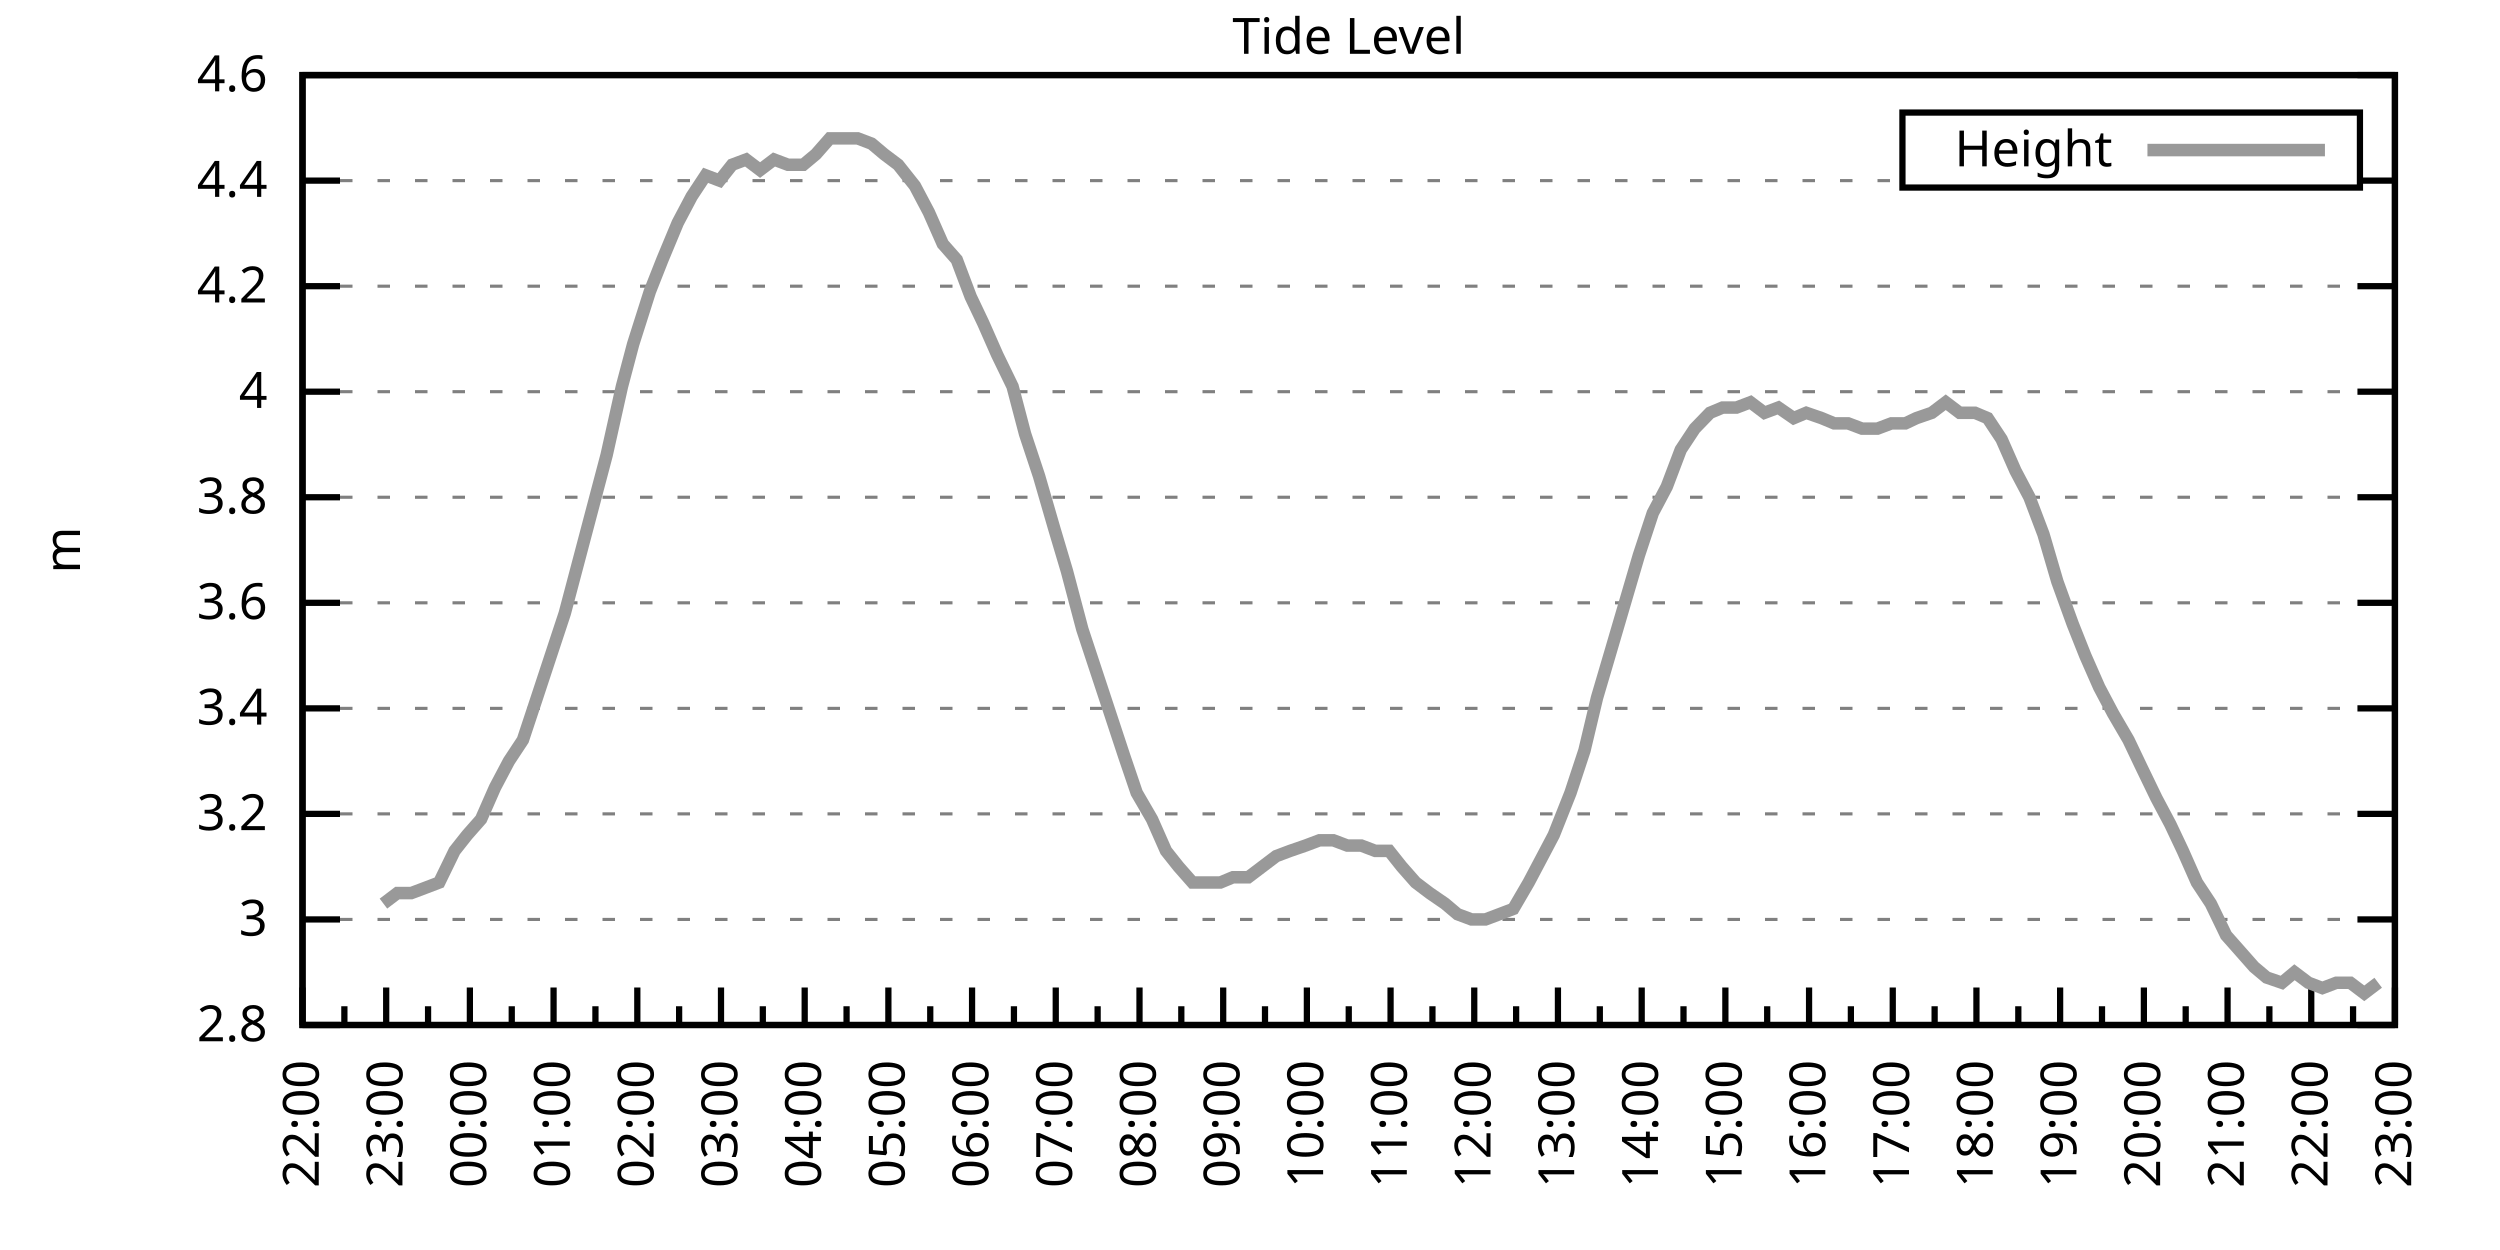
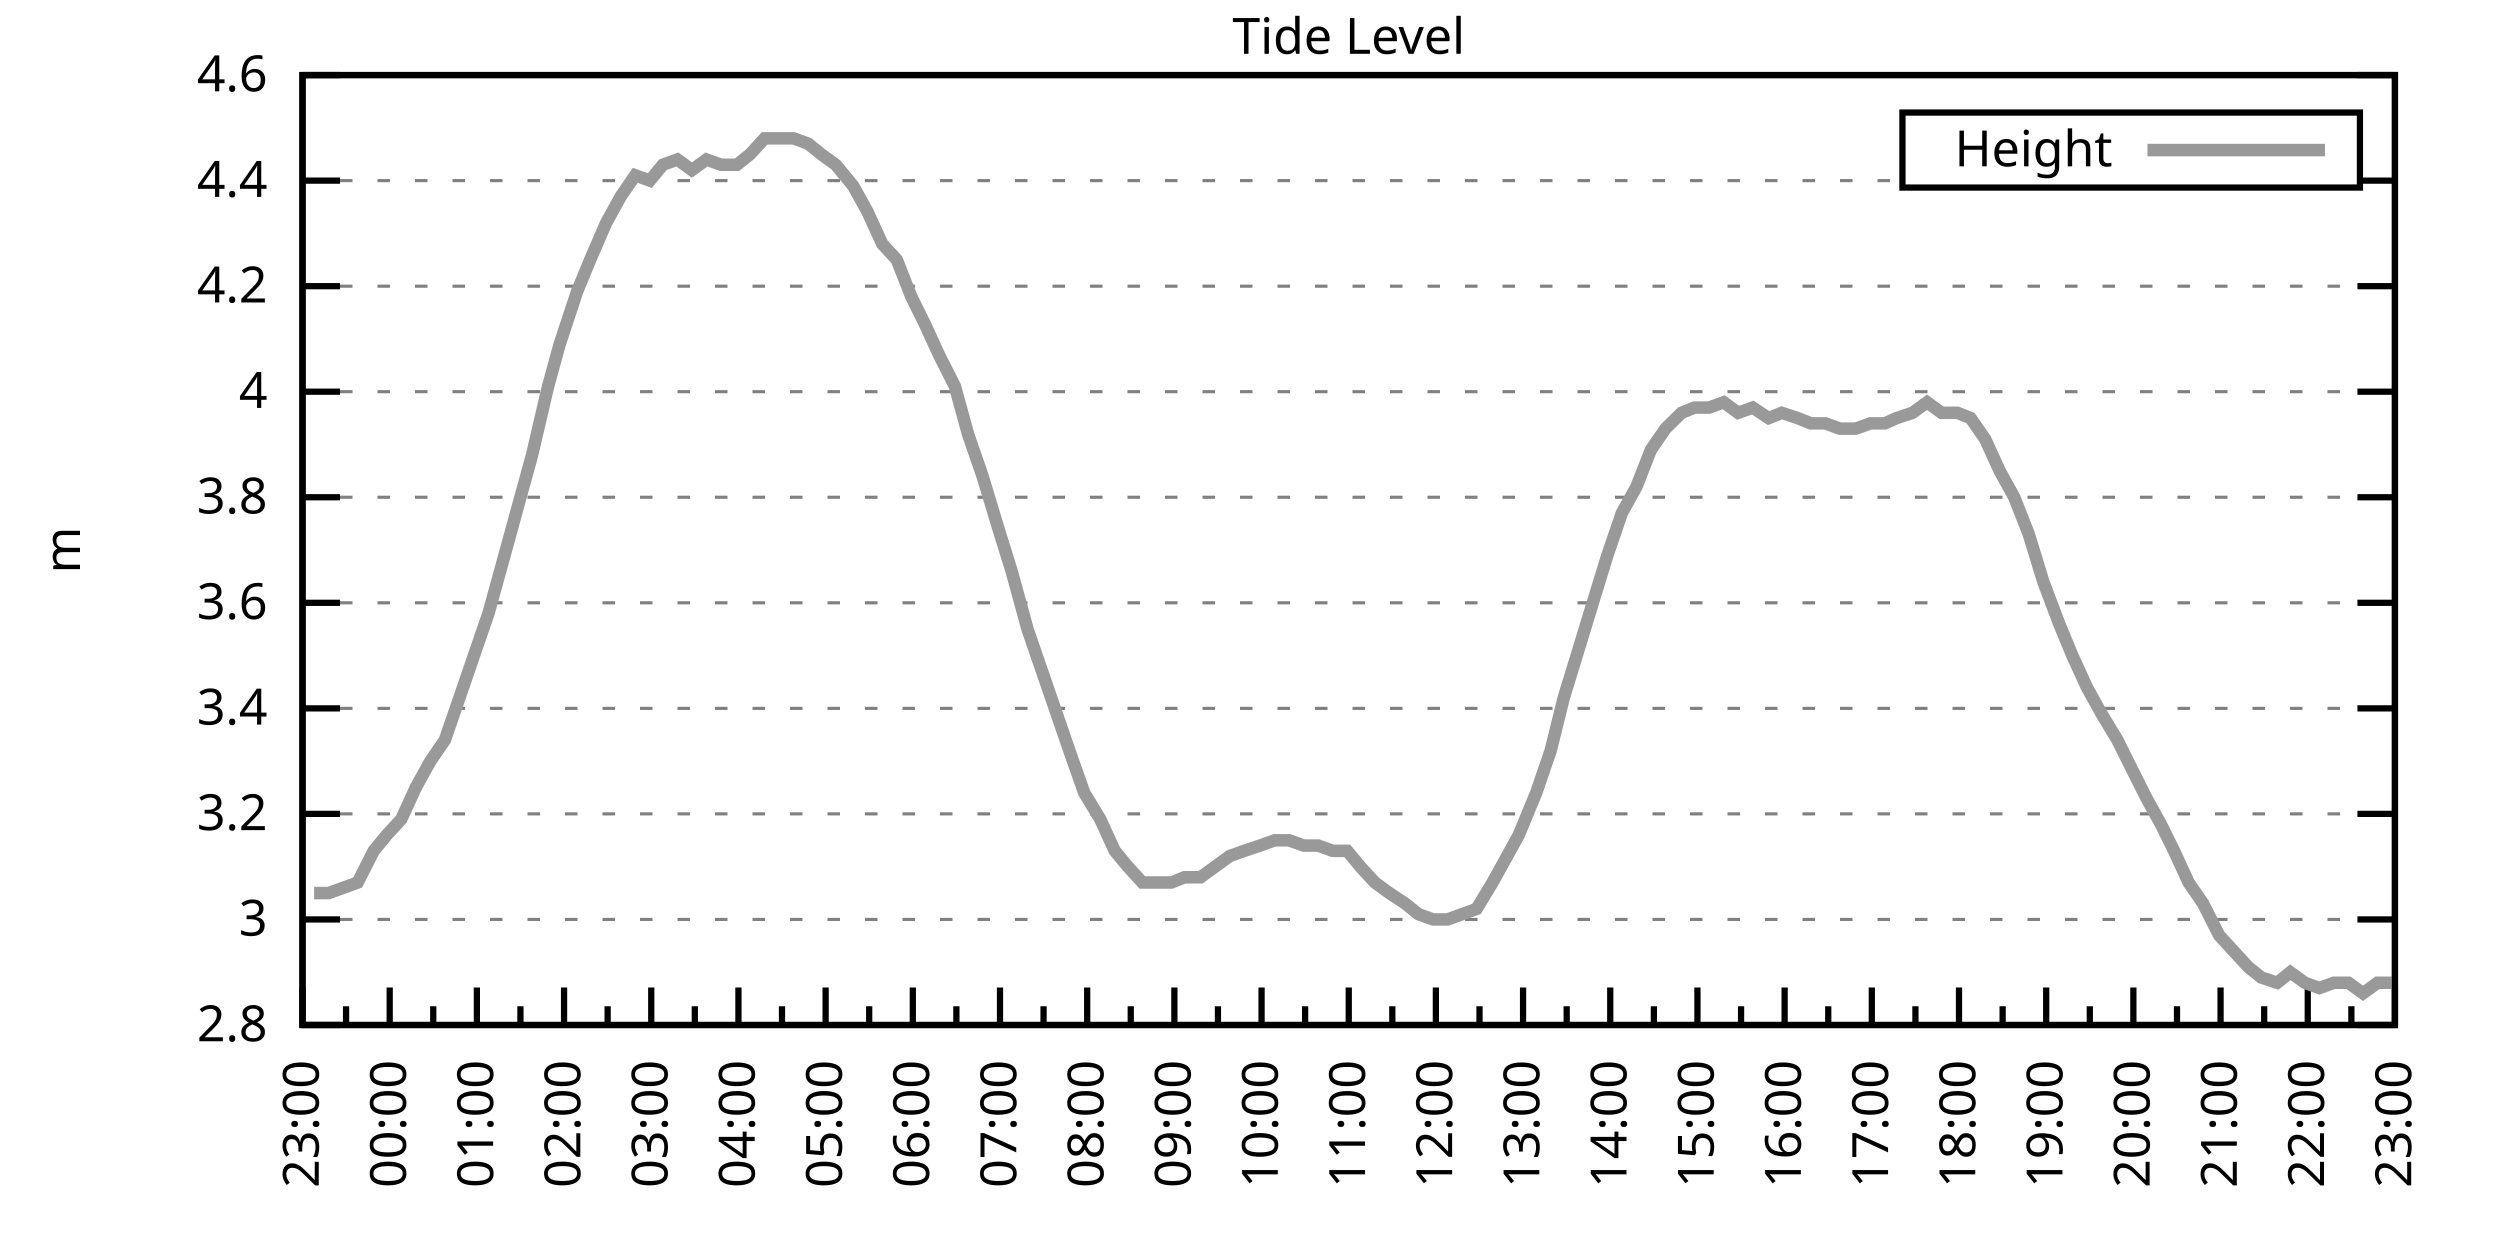
<svg xmlns="http://www.w3.org/2000/svg" xmlns:xlink="http://www.w3.org/1999/xlink" width="400" height="200" viewBox="0 0 400 200">
  <g id="gnuplot_canvas">
    <rect x="0" y="0" width="400" height="200" fill="none" />
    <defs>
      <circle id="gpDot" r="0.5" stroke-width="0.5" stroke="currentColor" />
      <path id="gpPt0" stroke-width="0.333" stroke="currentColor" d="M-1,0 h2 M0,-1 v2" />
      <path id="gpPt1" stroke-width="0.333" stroke="currentColor" d="M-1,-1 L1,1 M1,-1 L-1,1" />
      <path id="gpPt2" stroke-width="0.333" stroke="currentColor" d="M-1,0 L1,0 M0,-1 L0,1 M-1,-1 L1,1 M-1,1 L1,-1" />
      <rect id="gpPt3" stroke-width="0.333" stroke="currentColor" x="-1" y="-1" width="2" height="2" />
      <rect id="gpPt4" stroke-width="0.333" stroke="currentColor" fill="currentColor" x="-1" y="-1" width="2" height="2" />
      <circle id="gpPt5" stroke-width="0.333" stroke="currentColor" cx="0" cy="0" r="1" />
      <use xlink:href="#gpPt5" id="gpPt6" fill="currentColor" stroke="none" />
      <path id="gpPt7" stroke-width="0.333" stroke="currentColor" d="M0,-1.33 L-1.33,0.67 L1.33,0.67 z" />
      <use xlink:href="#gpPt7" id="gpPt8" fill="currentColor" stroke="none" />
      <use xlink:href="#gpPt7" id="gpPt9" stroke="currentColor" transform="rotate(180)" />
      <use xlink:href="#gpPt9" id="gpPt10" fill="currentColor" stroke="none" />
      <use xlink:href="#gpPt3" id="gpPt11" stroke="currentColor" transform="rotate(45)" />
      <use xlink:href="#gpPt11" id="gpPt12" fill="currentColor" stroke="none" />
      <path id="gpPt13" stroke-width="0.333" stroke="currentColor" d="M0,1.330 L1.265,0.411 L0.782,-1.067 L-0.782,-1.076 L-1.265,0.411 z" />
      <use xlink:href="#gpPt13" id="gpPt14" fill="currentColor" stroke="none" />
      <filter id="textbox" filterUnits="objectBoundingBox" x="0" y="0" height="1" width="1">
        <feFlood flood-color="white" flood-opacity="1" result="bgnd" />
        <feComposite in="SourceGraphic" in2="bgnd" operator="atop" />
      </filter>
      <filter id="greybox" filterUnits="objectBoundingBox" x="0" y="0" height="1" width="1">
        <feFlood flood-color="lightgrey" flood-opacity="1" result="grey" />
        <feComposite in="SourceGraphic" in2="grey" operator="atop" />
      </filter>
    </defs>
    <g fill="none" color="white" stroke="currentColor" stroke-width="1.00" stroke-linecap="butt" stroke-linejoin="miter">
</g>
    <g fill="none" color="black" stroke="currentColor" stroke-width="1.00" stroke-linecap="butt" stroke-linejoin="miter">
      <g stroke="none" shape-rendering="crispEdges">
        <polygon fill="rgb(255, 255, 255)" points="48.40,164.00 383.18,164.00 383.18,12.02 48.40,12.02 " />
      </g>
    </g>
    <g fill="none" color="black" stroke="currentColor" stroke-width="1.00" stroke-linecap="butt" stroke-linejoin="miter">
</g>
    <g fill="none" color="black" stroke="black" stroke-width="0.50" stroke-linecap="butt" stroke-linejoin="miter">
</g>
    <g fill="none" color="gray" stroke="currentColor" stroke-width="0.50" stroke-linecap="butt" stroke-linejoin="miter">
      <path stroke="gray" stroke-dasharray="2,4" class="gridline" d="M48.40,164.00 L383.19,164.00  " />
    </g>
    <g fill="none" color="gray" stroke="gray" stroke-width="1.00" stroke-linecap="butt" stroke-linejoin="miter">
</g>
    <g fill="none" color="black" stroke="currentColor" stroke-width="1.00" stroke-linecap="butt" stroke-linejoin="miter">
      <path stroke="black" d="M48.40,164.00 L54.40,164.00 M383.19,164.00 L377.19,164.00  " />
      <g transform="translate(42.80,166.60)" stroke="none" fill="black" font-family="Sans" font-size="8.00" text-anchor="end">
        <text>
          <tspan font-family="Sans"> 2.8</tspan>
        </text>
      </g>
    </g>
    <g fill="none" color="black" stroke="currentColor" stroke-width="1.00" stroke-linecap="butt" stroke-linejoin="miter">
</g>
    <g fill="none" color="black" stroke="black" stroke-width="0.50" stroke-linecap="butt" stroke-linejoin="miter">
</g>
    <g fill="none" color="gray" stroke="currentColor" stroke-width="0.50" stroke-linecap="butt" stroke-linejoin="miter">
      <path stroke="gray" stroke-dasharray="2,4" class="gridline" d="M48.40,147.11 L383.19,147.11  " />
    </g>
    <g fill="none" color="gray" stroke="gray" stroke-width="1.00" stroke-linecap="butt" stroke-linejoin="miter">
</g>
    <g fill="none" color="black" stroke="currentColor" stroke-width="1.00" stroke-linecap="butt" stroke-linejoin="miter">
      <path stroke="black" d="M48.40,147.11 L54.40,147.11 M383.19,147.11 L377.19,147.11  " />
      <g transform="translate(42.80,149.71)" stroke="none" fill="black" font-family="Sans" font-size="8.00" text-anchor="end">
        <text>
          <tspan font-family="Sans"> 3</tspan>
        </text>
      </g>
    </g>
    <g fill="none" color="black" stroke="currentColor" stroke-width="1.00" stroke-linecap="butt" stroke-linejoin="miter">
</g>
    <g fill="none" color="black" stroke="black" stroke-width="0.50" stroke-linecap="butt" stroke-linejoin="miter">
</g>
    <g fill="none" color="gray" stroke="currentColor" stroke-width="0.50" stroke-linecap="butt" stroke-linejoin="miter">
      <path stroke="gray" stroke-dasharray="2,4" class="gridline" d="M48.40,130.22 L383.19,130.22  " />
    </g>
    <g fill="none" color="gray" stroke="gray" stroke-width="1.00" stroke-linecap="butt" stroke-linejoin="miter">
</g>
    <g fill="none" color="black" stroke="currentColor" stroke-width="1.00" stroke-linecap="butt" stroke-linejoin="miter">
      <path stroke="black" d="M48.40,130.22 L54.40,130.22 M383.19,130.22 L377.19,130.22  " />
      <g transform="translate(42.80,132.82)" stroke="none" fill="black" font-family="Sans" font-size="8.00" text-anchor="end">
        <text>
          <tspan font-family="Sans"> 3.2</tspan>
        </text>
      </g>
    </g>
    <g fill="none" color="black" stroke="currentColor" stroke-width="1.00" stroke-linecap="butt" stroke-linejoin="miter">
</g>
    <g fill="none" color="black" stroke="black" stroke-width="0.50" stroke-linecap="butt" stroke-linejoin="miter">
</g>
    <g fill="none" color="gray" stroke="currentColor" stroke-width="0.50" stroke-linecap="butt" stroke-linejoin="miter">
      <path stroke="gray" stroke-dasharray="2,4" class="gridline" d="M48.40,113.34 L383.19,113.34  " />
    </g>
    <g fill="none" color="gray" stroke="gray" stroke-width="1.00" stroke-linecap="butt" stroke-linejoin="miter">
</g>
    <g fill="none" color="black" stroke="currentColor" stroke-width="1.00" stroke-linecap="butt" stroke-linejoin="miter">
      <path stroke="black" d="M48.40,113.34 L54.40,113.34 M383.19,113.34 L377.19,113.34  " />
      <g transform="translate(42.80,115.94)" stroke="none" fill="black" font-family="Sans" font-size="8.00" text-anchor="end">
        <text>
          <tspan font-family="Sans"> 3.4</tspan>
        </text>
      </g>
    </g>
    <g fill="none" color="black" stroke="currentColor" stroke-width="1.00" stroke-linecap="butt" stroke-linejoin="miter">
</g>
    <g fill="none" color="black" stroke="black" stroke-width="0.50" stroke-linecap="butt" stroke-linejoin="miter">
</g>
    <g fill="none" color="gray" stroke="currentColor" stroke-width="0.50" stroke-linecap="butt" stroke-linejoin="miter">
      <path stroke="gray" stroke-dasharray="2,4" class="gridline" d="M48.40,96.45 L383.19,96.45  " />
    </g>
    <g fill="none" color="gray" stroke="gray" stroke-width="1.00" stroke-linecap="butt" stroke-linejoin="miter">
</g>
    <g fill="none" color="black" stroke="currentColor" stroke-width="1.00" stroke-linecap="butt" stroke-linejoin="miter">
      <path stroke="black" d="M48.40,96.45 L54.40,96.45 M383.19,96.45 L377.19,96.45  " />
      <g transform="translate(42.80,99.05)" stroke="none" fill="black" font-family="Sans" font-size="8.00" text-anchor="end">
        <text>
          <tspan font-family="Sans"> 3.6</tspan>
        </text>
      </g>
    </g>
    <g fill="none" color="black" stroke="currentColor" stroke-width="1.00" stroke-linecap="butt" stroke-linejoin="miter">
</g>
    <g fill="none" color="black" stroke="black" stroke-width="0.50" stroke-linecap="butt" stroke-linejoin="miter">
</g>
    <g fill="none" color="gray" stroke="currentColor" stroke-width="0.50" stroke-linecap="butt" stroke-linejoin="miter">
      <path stroke="gray" stroke-dasharray="2,4" class="gridline" d="M48.40,79.56 L383.19,79.56  " />
    </g>
    <g fill="none" color="gray" stroke="gray" stroke-width="1.00" stroke-linecap="butt" stroke-linejoin="miter">
</g>
    <g fill="none" color="black" stroke="currentColor" stroke-width="1.00" stroke-linecap="butt" stroke-linejoin="miter">
      <path stroke="black" d="M48.40,79.56 L54.40,79.56 M383.19,79.56 L377.19,79.56  " />
      <g transform="translate(42.80,82.16)" stroke="none" fill="black" font-family="Sans" font-size="8.00" text-anchor="end">
        <text>
          <tspan font-family="Sans"> 3.8</tspan>
        </text>
      </g>
    </g>
    <g fill="none" color="black" stroke="currentColor" stroke-width="1.00" stroke-linecap="butt" stroke-linejoin="miter">
</g>
    <g fill="none" color="black" stroke="black" stroke-width="0.50" stroke-linecap="butt" stroke-linejoin="miter">
</g>
    <g fill="none" color="gray" stroke="currentColor" stroke-width="0.50" stroke-linecap="butt" stroke-linejoin="miter">
      <path stroke="gray" stroke-dasharray="2,4" class="gridline" d="M48.40,62.67 L383.19,62.67  " />
    </g>
    <g fill="none" color="gray" stroke="gray" stroke-width="1.00" stroke-linecap="butt" stroke-linejoin="miter">
</g>
    <g fill="none" color="black" stroke="currentColor" stroke-width="1.00" stroke-linecap="butt" stroke-linejoin="miter">
      <path stroke="black" d="M48.40,62.67 L54.40,62.67 M383.19,62.67 L377.19,62.67  " />
      <g transform="translate(42.80,65.27)" stroke="none" fill="black" font-family="Sans" font-size="8.00" text-anchor="end">
        <text>
          <tspan font-family="Sans"> 4</tspan>
        </text>
      </g>
    </g>
    <g fill="none" color="black" stroke="currentColor" stroke-width="1.00" stroke-linecap="butt" stroke-linejoin="miter">
</g>
    <g fill="none" color="black" stroke="black" stroke-width="0.50" stroke-linecap="butt" stroke-linejoin="miter">
</g>
    <g fill="none" color="gray" stroke="currentColor" stroke-width="0.50" stroke-linecap="butt" stroke-linejoin="miter">
      <path stroke="gray" stroke-dasharray="2,4" class="gridline" d="M48.40,45.79 L383.19,45.79  " />
    </g>
    <g fill="none" color="gray" stroke="gray" stroke-width="1.00" stroke-linecap="butt" stroke-linejoin="miter">
</g>
    <g fill="none" color="black" stroke="currentColor" stroke-width="1.00" stroke-linecap="butt" stroke-linejoin="miter">
      <path stroke="black" d="M48.40,45.79 L54.40,45.79 M383.19,45.79 L377.19,45.79  " />
      <g transform="translate(42.80,48.39)" stroke="none" fill="black" font-family="Sans" font-size="8.00" text-anchor="end">
        <text>
          <tspan font-family="Sans"> 4.2</tspan>
        </text>
      </g>
    </g>
    <g fill="none" color="black" stroke="currentColor" stroke-width="1.00" stroke-linecap="butt" stroke-linejoin="miter">
</g>
    <g fill="none" color="black" stroke="black" stroke-width="0.50" stroke-linecap="butt" stroke-linejoin="miter">
</g>
    <g fill="none" color="gray" stroke="currentColor" stroke-width="0.50" stroke-linecap="butt" stroke-linejoin="miter">
      <path stroke="gray" stroke-dasharray="2,4" class="gridline" d="M48.40,28.90 L304.39,28.90 M377.59,28.90 L383.19,28.90  " />
    </g>
    <g fill="none" color="gray" stroke="gray" stroke-width="1.00" stroke-linecap="butt" stroke-linejoin="miter">
</g>
    <g fill="none" color="black" stroke="currentColor" stroke-width="1.00" stroke-linecap="butt" stroke-linejoin="miter">
      <path stroke="black" d="M48.40,28.90 L54.40,28.90 M383.19,28.90 L377.19,28.90  " />
      <g transform="translate(42.80,31.50)" stroke="none" fill="black" font-family="Sans" font-size="8.00" text-anchor="end">
        <text>
          <tspan font-family="Sans"> 4.4</tspan>
        </text>
      </g>
    </g>
    <g fill="none" color="black" stroke="currentColor" stroke-width="1.00" stroke-linecap="butt" stroke-linejoin="miter">
</g>
    <g fill="none" color="black" stroke="black" stroke-width="0.50" stroke-linecap="butt" stroke-linejoin="miter">
</g>
    <g fill="none" color="gray" stroke="currentColor" stroke-width="0.50" stroke-linecap="butt" stroke-linejoin="miter">
      <path stroke="gray" stroke-dasharray="2,4" class="gridline" d="M48.40,12.01 L383.19,12.01  " />
    </g>
    <g fill="none" color="gray" stroke="gray" stroke-width="1.00" stroke-linecap="butt" stroke-linejoin="miter">
</g>
    <g fill="none" color="black" stroke="currentColor" stroke-width="1.00" stroke-linecap="butt" stroke-linejoin="miter">
      <path stroke="black" d="M48.40,12.01 L54.40,12.01 M383.19,12.01 L377.19,12.01  " />
      <g transform="translate(42.80,14.61)" stroke="none" fill="black" font-family="Sans" font-size="8.00" text-anchor="end">
        <text>
          <tspan font-family="Sans"> 4.6</tspan>
        </text>
      </g>
    </g>
    <g fill="none" color="black" stroke="currentColor" stroke-width="1.00" stroke-linecap="butt" stroke-linejoin="miter">
      <path stroke="black" d="M48.40,164.00 L48.40,158.00  " />
      <g transform="translate(51.00,169.60) rotate(270)" stroke="none" fill="black" font-family="Sans" font-size="8.00" text-anchor="end">
        <text>
+           <tspan font-family="Sans">23:00</tspan>
+         </text>
+       </g>
+     </g>
+     <g fill="none" color="black" stroke="currentColor" stroke-width="1.00" stroke-linecap="butt" stroke-linejoin="miter">
+       <path stroke="black" d="M55.37,164.00 L55.37,161.00 M62.35,164.00 L62.35,158.00  " />
+       <g transform="translate(64.95,169.60) rotate(270)" stroke="none" fill="black" font-family="Sans" font-size="8.00" text-anchor="end">
+         <text>
+           <tspan font-family="Sans">00:00</tspan>
+         </text>
+       </g>
+     </g>
+     <g fill="none" color="black" stroke="currentColor" stroke-width="1.00" stroke-linecap="butt" stroke-linejoin="miter">
+       <path stroke="black" d="M69.32,164.00 L69.32,161.00 M76.30,164.00 L76.30,158.00  " />
+       <g transform="translate(78.90,169.60) rotate(270)" stroke="none" fill="black" font-family="Sans" font-size="8.00" text-anchor="end">
+         <text>
+           <tspan font-family="Sans">01:00</tspan>
+         </text>
+       </g>
+     </g>
+     <g fill="none" color="black" stroke="currentColor" stroke-width="1.00" stroke-linecap="butt" stroke-linejoin="miter">
+       <path stroke="black" d="M83.27,164.00 L83.27,161.00 M90.25,164.00 L90.25,158.00  " />
+       <g transform="translate(92.85,169.60) rotate(270)" stroke="none" fill="black" font-family="Sans" font-size="8.00" text-anchor="end">
+         <text>
+           <tspan font-family="Sans">02:00</tspan>
+         </text>
+       </g>
+     </g>
+     <g fill="none" color="black" stroke="currentColor" stroke-width="1.00" stroke-linecap="butt" stroke-linejoin="miter">
+       <path stroke="black" d="M97.22,164.00 L97.22,161.00 M104.20,164.00 L104.20,158.00  " />
+       <g transform="translate(106.80,169.60) rotate(270)" stroke="none" fill="black" font-family="Sans" font-size="8.00" text-anchor="end">
+         <text>
+           <tspan font-family="Sans">03:00</tspan>
+         </text>
+       </g>
+     </g>
+     <g fill="none" color="black" stroke="currentColor" stroke-width="1.00" stroke-linecap="butt" stroke-linejoin="miter">
+       <path stroke="black" d="M111.17,164.00 L111.17,161.00 M118.15,164.00 L118.15,158.00  " />
+       <g transform="translate(120.75,169.60) rotate(270)" stroke="none" fill="black" font-family="Sans" font-size="8.00" text-anchor="end">
+         <text>
+           <tspan font-family="Sans">04:00</tspan>
+         </text>
+       </g>
+     </g>
+     <g fill="none" color="black" stroke="currentColor" stroke-width="1.00" stroke-linecap="butt" stroke-linejoin="miter">
+       <path stroke="black" d="M125.12,164.00 L125.12,161.00 M132.10,164.00 L132.10,158.00  " />
+       <g transform="translate(134.70,169.60) rotate(270)" stroke="none" fill="black" font-family="Sans" font-size="8.00" text-anchor="end">
+         <text>
+           <tspan font-family="Sans">05:00</tspan>
+         </text>
+       </g>
+     </g>
+     <g fill="none" color="black" stroke="currentColor" stroke-width="1.00" stroke-linecap="butt" stroke-linejoin="miter">
+       <path stroke="black" d="M139.07,164.00 L139.07,161.00 M146.05,164.00 L146.05,158.00  " />
+       <g transform="translate(148.65,169.60) rotate(270)" stroke="none" fill="black" font-family="Sans" font-size="8.00" text-anchor="end">
+         <text>
+           <tspan font-family="Sans">06:00</tspan>
+         </text>
+       </g>
+     </g>
+     <g fill="none" color="black" stroke="currentColor" stroke-width="1.00" stroke-linecap="butt" stroke-linejoin="miter">
+       <path stroke="black" d="M153.02,164.00 L153.02,161.00 M160.00,164.00 L160.00,158.00  " />
+       <g transform="translate(162.60,169.60) rotate(270)" stroke="none" fill="black" font-family="Sans" font-size="8.00" text-anchor="end">
+         <text>
+           <tspan font-family="Sans">07:00</tspan>
+         </text>
+       </g>
+     </g>
+     <g fill="none" color="black" stroke="currentColor" stroke-width="1.00" stroke-linecap="butt" stroke-linejoin="miter">
+       <path stroke="black" d="M166.97,164.00 L166.97,161.00 M173.95,164.00 L173.95,158.00  " />
+       <g transform="translate(176.55,169.60) rotate(270)" stroke="none" fill="black" font-family="Sans" font-size="8.00" text-anchor="end">
+         <text>
+           <tspan font-family="Sans">08:00</tspan>
+         </text>
+       </g>
+     </g>
+     <g fill="none" color="black" stroke="currentColor" stroke-width="1.00" stroke-linecap="butt" stroke-linejoin="miter">
+       <path stroke="black" d="M180.92,164.00 L180.92,161.00 M187.90,164.00 L187.90,158.00  " />
+       <g transform="translate(190.50,169.60) rotate(270)" stroke="none" fill="black" font-family="Sans" font-size="8.00" text-anchor="end">
+         <text>
+           <tspan font-family="Sans">09:00</tspan>
+         </text>
+       </g>
+     </g>
+     <g fill="none" color="black" stroke="currentColor" stroke-width="1.00" stroke-linecap="butt" stroke-linejoin="miter">
+       <path stroke="black" d="M194.87,164.00 L194.87,161.00 M201.85,164.00 L201.85,158.00  " />
+       <g transform="translate(204.45,169.60) rotate(270)" stroke="none" fill="black" font-family="Sans" font-size="8.00" text-anchor="end">
+         <text>
+           <tspan font-family="Sans">10:00</tspan>
+         </text>
+       </g>
+     </g>
+     <g fill="none" color="black" stroke="currentColor" stroke-width="1.00" stroke-linecap="butt" stroke-linejoin="miter">
+       <path stroke="black" d="M208.82,164.00 L208.82,161.00 M215.80,164.00 L215.80,158.00  " />
+       <g transform="translate(218.40,169.60) rotate(270)" stroke="none" fill="black" font-family="Sans" font-size="8.00" text-anchor="end">
+         <text>
+           <tspan font-family="Sans">11:00</tspan>
+         </text>
+       </g>
+     </g>
+     <g fill="none" color="black" stroke="currentColor" stroke-width="1.00" stroke-linecap="butt" stroke-linejoin="miter">
+       <path stroke="black" d="M222.77,164.00 L222.77,161.00 M229.74,164.00 L229.74,158.00  " />
+       <g transform="translate(232.34,169.60) rotate(270)" stroke="none" fill="black" font-family="Sans" font-size="8.00" text-anchor="end">
+         <text>
+           <tspan font-family="Sans">12:00</tspan>
+         </text>
+       </g>
+     </g>
+     <g fill="none" color="black" stroke="currentColor" stroke-width="1.00" stroke-linecap="butt" stroke-linejoin="miter">
+       <path stroke="black" d="M236.72,164.00 L236.72,161.00 M243.69,164.00 L243.69,158.00  " />
+       <g transform="translate(246.29,169.60) rotate(270)" stroke="none" fill="black" font-family="Sans" font-size="8.00" text-anchor="end">
+         <text>
+           <tspan font-family="Sans">13:00</tspan>
+         </text>
+       </g>
+     </g>
+     <g fill="none" color="black" stroke="currentColor" stroke-width="1.00" stroke-linecap="butt" stroke-linejoin="miter">
+       <path stroke="black" d="M250.67,164.00 L250.67,161.00 M257.64,164.00 L257.64,158.00  " />
+       <g transform="translate(260.24,169.60) rotate(270)" stroke="none" fill="black" font-family="Sans" font-size="8.00" text-anchor="end">
+         <text>
+           <tspan font-family="Sans">14:00</tspan>
+         </text>
+       </g>
+     </g>
+     <g fill="none" color="black" stroke="currentColor" stroke-width="1.00" stroke-linecap="butt" stroke-linejoin="miter">
+       <path stroke="black" d="M264.62,164.00 L264.62,161.00 M271.59,164.00 L271.59,158.00  " />
+       <g transform="translate(274.19,169.60) rotate(270)" stroke="none" fill="black" font-family="Sans" font-size="8.00" text-anchor="end">
+         <text>
+           <tspan font-family="Sans">15:00</tspan>
+         </text>
+       </g>
+     </g>
+     <g fill="none" color="black" stroke="currentColor" stroke-width="1.00" stroke-linecap="butt" stroke-linejoin="miter">
+       <path stroke="black" d="M278.57,164.00 L278.57,161.00 M285.54,164.00 L285.54,158.00  " />
+       <g transform="translate(288.14,169.60) rotate(270)" stroke="none" fill="black" font-family="Sans" font-size="8.00" text-anchor="end">
+         <text>
+           <tspan font-family="Sans">16:00</tspan>
+         </text>
+       </g>
+     </g>
+     <g fill="none" color="black" stroke="currentColor" stroke-width="1.00" stroke-linecap="butt" stroke-linejoin="miter">
+       <path stroke="black" d="M292.52,164.00 L292.52,161.00 M299.49,164.00 L299.49,158.00  " />
+       <g transform="translate(302.09,169.60) rotate(270)" stroke="none" fill="black" font-family="Sans" font-size="8.00" text-anchor="end">
+         <text>
+           <tspan font-family="Sans">17:00</tspan>
+         </text>
+       </g>
+     </g>
+     <g fill="none" color="black" stroke="currentColor" stroke-width="1.00" stroke-linecap="butt" stroke-linejoin="miter">
+       <path stroke="black" d="M306.47,164.00 L306.47,161.00 M313.44,164.00 L313.44,158.00  " />
+       <g transform="translate(316.04,169.60) rotate(270)" stroke="none" fill="black" font-family="Sans" font-size="8.00" text-anchor="end">
+         <text>
+           <tspan font-family="Sans">18:00</tspan>
+         </text>
+       </g>
+     </g>
+     <g fill="none" color="black" stroke="currentColor" stroke-width="1.00" stroke-linecap="butt" stroke-linejoin="miter">
+       <path stroke="black" d="M320.42,164.00 L320.42,161.00 M327.39,164.00 L327.39,158.00  " />
+       <g transform="translate(329.99,169.60) rotate(270)" stroke="none" fill="black" font-family="Sans" font-size="8.00" text-anchor="end">
+         <text>
+           <tspan font-family="Sans">19:00</tspan>
+         </text>
+       </g>
+     </g>
+     <g fill="none" color="black" stroke="currentColor" stroke-width="1.00" stroke-linecap="butt" stroke-linejoin="miter">
+       <path stroke="black" d="M334.37,164.00 L334.37,161.00 M341.34,164.00 L341.34,158.00  " />
+       <g transform="translate(343.94,169.60) rotate(270)" stroke="none" fill="black" font-family="Sans" font-size="8.00" text-anchor="end">
+         <text>
+           <tspan font-family="Sans">20:00</tspan>
+         </text>
+       </g>
+     </g>
+     <g fill="none" color="black" stroke="currentColor" stroke-width="1.00" stroke-linecap="butt" stroke-linejoin="miter">
+       <path stroke="black" d="M348.32,164.00 L348.32,161.00 M355.29,164.00 L355.29,158.00  " />
+       <g transform="translate(357.89,169.60) rotate(270)" stroke="none" fill="black" font-family="Sans" font-size="8.00" text-anchor="end">
+         <text>
+           <tspan font-family="Sans">21:00</tspan>
+         </text>
+       </g>
+     </g>
+     <g fill="none" color="black" stroke="currentColor" stroke-width="1.00" stroke-linecap="butt" stroke-linejoin="miter">
+       <path stroke="black" d="M362.27,164.00 L362.27,161.00 M369.24,164.00 L369.24,158.00  " />
+       <g transform="translate(371.84,169.60) rotate(270)" stroke="none" fill="black" font-family="Sans" font-size="8.00" text-anchor="end">
+         <text>
          <tspan font-family="Sans">22:00</tspan>
        </text>
      </g>
    </g>
    <g fill="none" color="black" stroke="currentColor" stroke-width="1.00" stroke-linecap="butt" stroke-linejoin="miter">
-       <path stroke="black" d="M55.10,164.00 L55.10,161.00 M61.79,164.00 L61.79,158.00  " />
-       <g transform="translate(64.39,169.60) rotate(270)" stroke="none" fill="black" font-family="Sans" font-size="8.00" text-anchor="end">
-         <text>
-           <tspan font-family="Sans">23:00</tspan>
-         </text>
-       </g>
-     </g>
-     <g fill="none" color="black" stroke="currentColor" stroke-width="1.00" stroke-linecap="butt" stroke-linejoin="miter">
-       <path stroke="black" d="M68.49,164.00 L68.49,161.00 M75.18,164.00 L75.18,158.00  " />
-       <g transform="translate(77.78,169.60) rotate(270)" stroke="none" fill="black" font-family="Sans" font-size="8.00" text-anchor="end">
-         <text>
-           <tspan font-family="Sans">00:00</tspan>
-         </text>
-       </g>
-     </g>
-     <g fill="none" color="black" stroke="currentColor" stroke-width="1.00" stroke-linecap="butt" stroke-linejoin="miter">
-       <path stroke="black" d="M81.88,164.00 L81.88,161.00 M88.57,164.00 L88.57,158.00  " />
-       <g transform="translate(91.17,169.60) rotate(270)" stroke="none" fill="black" font-family="Sans" font-size="8.00" text-anchor="end">
-         <text>
-           <tspan font-family="Sans">01:00</tspan>
-         </text>
-       </g>
-     </g>
-     <g fill="none" color="black" stroke="currentColor" stroke-width="1.00" stroke-linecap="butt" stroke-linejoin="miter">
-       <path stroke="black" d="M95.27,164.00 L95.27,161.00 M101.97,164.00 L101.97,158.00  " />
-       <g transform="translate(104.57,169.60) rotate(270)" stroke="none" fill="black" font-family="Sans" font-size="8.00" text-anchor="end">
-         <text>
-           <tspan font-family="Sans">02:00</tspan>
-         </text>
-       </g>
-     </g>
-     <g fill="none" color="black" stroke="currentColor" stroke-width="1.00" stroke-linecap="butt" stroke-linejoin="miter">
-       <path stroke="black" d="M108.66,164.00 L108.66,161.00 M115.36,164.00 L115.36,158.00  " />
-       <g transform="translate(117.96,169.60) rotate(270)" stroke="none" fill="black" font-family="Sans" font-size="8.00" text-anchor="end">
-         <text>
-           <tspan font-family="Sans">03:00</tspan>
-         </text>
-       </g>
-     </g>
-     <g fill="none" color="black" stroke="currentColor" stroke-width="1.00" stroke-linecap="butt" stroke-linejoin="miter">
-       <path stroke="black" d="M122.05,164.00 L122.05,161.00 M128.75,164.00 L128.75,158.00  " />
-       <g transform="translate(131.35,169.60) rotate(270)" stroke="none" fill="black" font-family="Sans" font-size="8.00" text-anchor="end">
-         <text>
-           <tspan font-family="Sans">04:00</tspan>
-         </text>
-       </g>
-     </g>
-     <g fill="none" color="black" stroke="currentColor" stroke-width="1.00" stroke-linecap="butt" stroke-linejoin="miter">
-       <path stroke="black" d="M135.45,164.00 L135.45,161.00 M142.14,164.00 L142.14,158.00  " />
-       <g transform="translate(144.74,169.60) rotate(270)" stroke="none" fill="black" font-family="Sans" font-size="8.00" text-anchor="end">
-         <text>
-           <tspan font-family="Sans">05:00</tspan>
-         </text>
-       </g>
-     </g>
-     <g fill="none" color="black" stroke="currentColor" stroke-width="1.00" stroke-linecap="butt" stroke-linejoin="miter">
-       <path stroke="black" d="M148.84,164.00 L148.84,161.00 M155.53,164.00 L155.53,158.00  " />
-       <g transform="translate(158.13,169.60) rotate(270)" stroke="none" fill="black" font-family="Sans" font-size="8.00" text-anchor="end">
-         <text>
-           <tspan font-family="Sans">06:00</tspan>
-         </text>
-       </g>
-     </g>
-     <g fill="none" color="black" stroke="currentColor" stroke-width="1.00" stroke-linecap="butt" stroke-linejoin="miter">
-       <path stroke="black" d="M162.23,164.00 L162.23,161.00 M168.92,164.00 L168.92,158.00  " />
-       <g transform="translate(171.52,169.60) rotate(270)" stroke="none" fill="black" font-family="Sans" font-size="8.00" text-anchor="end">
-         <text>
-           <tspan font-family="Sans">07:00</tspan>
-         </text>
-       </g>
-     </g>
-     <g fill="none" color="black" stroke="currentColor" stroke-width="1.00" stroke-linecap="butt" stroke-linejoin="miter">
-       <path stroke="black" d="M175.62,164.00 L175.62,161.00 M182.32,164.00 L182.32,158.00  " />
-       <g transform="translate(184.92,169.60) rotate(270)" stroke="none" fill="black" font-family="Sans" font-size="8.00" text-anchor="end">
-         <text>
-           <tspan font-family="Sans">08:00</tspan>
-         </text>
-       </g>
-     </g>
-     <g fill="none" color="black" stroke="currentColor" stroke-width="1.00" stroke-linecap="butt" stroke-linejoin="miter">
-       <path stroke="black" d="M189.01,164.00 L189.01,161.00 M195.71,164.00 L195.71,158.00  " />
-       <g transform="translate(198.31,169.60) rotate(270)" stroke="none" fill="black" font-family="Sans" font-size="8.00" text-anchor="end">
-         <text>
-           <tspan font-family="Sans">09:00</tspan>
-         </text>
-       </g>
-     </g>
-     <g fill="none" color="black" stroke="currentColor" stroke-width="1.00" stroke-linecap="butt" stroke-linejoin="miter">
-       <path stroke="black" d="M202.40,164.00 L202.40,161.00 M209.10,164.00 L209.10,158.00  " />
-       <g transform="translate(211.70,169.60) rotate(270)" stroke="none" fill="black" font-family="Sans" font-size="8.00" text-anchor="end">
-         <text>
-           <tspan font-family="Sans">10:00</tspan>
-         </text>
-       </g>
-     </g>
-     <g fill="none" color="black" stroke="currentColor" stroke-width="1.00" stroke-linecap="butt" stroke-linejoin="miter">
-       <path stroke="black" d="M215.80,164.00 L215.80,161.00 M222.49,164.00 L222.49,158.00  " />
-       <g transform="translate(225.09,169.60) rotate(270)" stroke="none" fill="black" font-family="Sans" font-size="8.00" text-anchor="end">
-         <text>
-           <tspan font-family="Sans">11:00</tspan>
-         </text>
-       </g>
-     </g>
-     <g fill="none" color="black" stroke="currentColor" stroke-width="1.00" stroke-linecap="butt" stroke-linejoin="miter">
-       <path stroke="black" d="M229.19,164.00 L229.19,161.00 M235.88,164.00 L235.88,158.00  " />
-       <g transform="translate(238.48,169.60) rotate(270)" stroke="none" fill="black" font-family="Sans" font-size="8.00" text-anchor="end">
-         <text>
-           <tspan font-family="Sans">12:00</tspan>
-         </text>
-       </g>
-     </g>
-     <g fill="none" color="black" stroke="currentColor" stroke-width="1.00" stroke-linecap="butt" stroke-linejoin="miter">
-       <path stroke="black" d="M242.58,164.00 L242.58,161.00 M249.27,164.00 L249.27,158.00  " />
-       <g transform="translate(251.87,169.60) rotate(270)" stroke="none" fill="black" font-family="Sans" font-size="8.00" text-anchor="end">
-         <text>
-           <tspan font-family="Sans">13:00</tspan>
-         </text>
-       </g>
-     </g>
-     <g fill="none" color="black" stroke="currentColor" stroke-width="1.00" stroke-linecap="butt" stroke-linejoin="miter">
-       <path stroke="black" d="M255.97,164.00 L255.97,161.00 M262.67,164.00 L262.67,158.00  " />
-       <g transform="translate(265.27,169.60) rotate(270)" stroke="none" fill="black" font-family="Sans" font-size="8.00" text-anchor="end">
-         <text>
-           <tspan font-family="Sans">14:00</tspan>
-         </text>
-       </g>
-     </g>
-     <g fill="none" color="black" stroke="currentColor" stroke-width="1.00" stroke-linecap="butt" stroke-linejoin="miter">
-       <path stroke="black" d="M269.36,164.00 L269.36,161.00 M276.06,164.00 L276.06,158.00  " />
-       <g transform="translate(278.66,169.60) rotate(270)" stroke="none" fill="black" font-family="Sans" font-size="8.00" text-anchor="end">
-         <text>
-           <tspan font-family="Sans">15:00</tspan>
-         </text>
-       </g>
-     </g>
-     <g fill="none" color="black" stroke="currentColor" stroke-width="1.00" stroke-linecap="butt" stroke-linejoin="miter">
-       <path stroke="black" d="M282.75,164.00 L282.75,161.00 M289.45,164.00 L289.45,158.00  " />
-       <g transform="translate(292.05,169.60) rotate(270)" stroke="none" fill="black" font-family="Sans" font-size="8.00" text-anchor="end">
-         <text>
-           <tspan font-family="Sans">16:00</tspan>
-         </text>
-       </g>
-     </g>
-     <g fill="none" color="black" stroke="currentColor" stroke-width="1.00" stroke-linecap="butt" stroke-linejoin="miter">
-       <path stroke="black" d="M296.14,164.00 L296.14,161.00 M302.84,164.00 L302.84,158.00  " />
-       <g transform="translate(305.44,169.60) rotate(270)" stroke="none" fill="black" font-family="Sans" font-size="8.00" text-anchor="end">
-         <text>
-           <tspan font-family="Sans">17:00</tspan>
-         </text>
-       </g>
-     </g>
-     <g fill="none" color="black" stroke="currentColor" stroke-width="1.00" stroke-linecap="butt" stroke-linejoin="miter">
-       <path stroke="black" d="M309.54,164.00 L309.54,161.00 M316.23,164.00 L316.23,158.00  " />
-       <g transform="translate(318.83,169.60) rotate(270)" stroke="none" fill="black" font-family="Sans" font-size="8.00" text-anchor="end">
-         <text>
-           <tspan font-family="Sans">18:00</tspan>
-         </text>
-       </g>
-     </g>
-     <g fill="none" color="black" stroke="currentColor" stroke-width="1.00" stroke-linecap="butt" stroke-linejoin="miter">
-       <path stroke="black" d="M322.93,164.00 L322.93,161.00 M329.62,164.00 L329.62,158.00  " />
-       <g transform="translate(332.22,169.60) rotate(270)" stroke="none" fill="black" font-family="Sans" font-size="8.00" text-anchor="end">
-         <text>
-           <tspan font-family="Sans">19:00</tspan>
-         </text>
-       </g>
-     </g>
-     <g fill="none" color="black" stroke="currentColor" stroke-width="1.00" stroke-linecap="butt" stroke-linejoin="miter">
-       <path stroke="black" d="M336.32,164.00 L336.32,161.00 M343.02,164.00 L343.02,158.00  " />
-       <g transform="translate(345.62,169.60) rotate(270)" stroke="none" fill="black" font-family="Sans" font-size="8.00" text-anchor="end">
-         <text>
-           <tspan font-family="Sans">20:00</tspan>
-         </text>
-       </g>
-     </g>
-     <g fill="none" color="black" stroke="currentColor" stroke-width="1.00" stroke-linecap="butt" stroke-linejoin="miter">
-       <path stroke="black" d="M349.71,164.00 L349.71,161.00 M356.41,164.00 L356.41,158.00  " />
-       <g transform="translate(359.01,169.60) rotate(270)" stroke="none" fill="black" font-family="Sans" font-size="8.00" text-anchor="end">
-         <text>
-           <tspan font-family="Sans">21:00</tspan>
-         </text>
-       </g>
-     </g>
-     <g fill="none" color="black" stroke="currentColor" stroke-width="1.00" stroke-linecap="butt" stroke-linejoin="miter">
-       <path stroke="black" d="M363.10,164.00 L363.10,161.00 M369.80,164.00 L369.80,158.00  " />
-       <g transform="translate(372.40,169.60) rotate(270)" stroke="none" fill="black" font-family="Sans" font-size="8.00" text-anchor="end">
-         <text>
-           <tspan font-family="Sans">22:00</tspan>
-         </text>
-       </g>
-     </g>
-     <g fill="none" color="black" stroke="currentColor" stroke-width="1.00" stroke-linecap="butt" stroke-linejoin="miter">
-       <path stroke="black" d="M376.49,164.00 L376.49,161.00 M383.19,164.00 L383.19,158.00  " />
+       <path stroke="black" d="M376.22,164.00 L376.22,161.00 M383.19,164.00 L383.19,158.00  " />
      <g transform="translate(385.79,169.60) rotate(270)" stroke="none" fill="black" font-family="Sans" font-size="8.00" text-anchor="end">
        <text>
          <tspan font-family="Sans">23:00</tspan>
        </text>
      </g>
    </g>
    <g fill="none" color="black" stroke="currentColor" stroke-width="1.00" stroke-linecap="butt" stroke-linejoin="miter">
</g>
    <g fill="none" color="black" stroke="currentColor" stroke-width="1.00" stroke-linecap="butt" stroke-linejoin="miter">
      <path stroke="black" d="M48.40,12.01 L48.40,164.00 L383.19,164.00 L383.19,12.01 L48.40,12.01 Z  " />
    </g>
    <g fill="none" color="black" stroke="currentColor" stroke-width="1.00" stroke-linecap="butt" stroke-linejoin="miter">
      <g transform="translate(12.80,88.01) rotate(270)" stroke="none" fill="black" font-family="Sans" font-size="8.00" text-anchor="middle">
        <text>
          <tspan font-family="Sans">m</tspan>
        </text>
      </g>
    </g>
    <g fill="none" color="black" stroke="currentColor" stroke-width="1.00" stroke-linecap="butt" stroke-linejoin="miter">
</g>
    <g fill="none" color="black" stroke="currentColor" stroke-width="1.00" stroke-linecap="butt" stroke-linejoin="miter">
      <path stroke="black" d="M304.39,30.01 L304.39,18.01 L377.59,18.01 L377.59,30.01 L304.39,30.01 Z  " />
    </g>
    <g id="Tide_level_plot_1">
      <g fill="none" color="white" stroke="black" stroke-width="2.00" stroke-linecap="butt" stroke-linejoin="miter">
</g>
      <g fill="none" color="black" stroke="currentColor" stroke-width="2.00" stroke-linecap="butt" stroke-linejoin="miter">
        <g transform="translate(337.99,26.61)" stroke="none" fill="black" font-family="Sans" font-size="8.00" text-anchor="end">
          <text>
            <tspan font-family="Sans">Height</tspan>
          </text>
        </g>
      </g>
      <g fill="none" color="black" stroke="currentColor" stroke-width="2.00" stroke-linecap="butt" stroke-linejoin="miter">
-         <path stroke="rgb(153, 153, 153)" d="M343.59,24.01 L371.99,24.01 M61.35,144.58 L63.58,142.89 L65.81,142.89 L68.04,142.05 L70.27,141.20 L72.73,136.14   L74.74,133.60 L76.97,131.07 L79.20,126.00 L81.43,121.78 L83.66,118.40 L85.90,111.65 L88.13,104.89 L90.36,98.14   L92.82,88.85 L95.05,80.41 L97.06,72.81 L99.51,61.83 L101.30,55.07 L103.98,46.63 L105.98,41.56 L108.44,35.65   L110.67,31.43 L112.90,28.05 L115.13,28.90 L117.14,26.36 L119.38,25.52 L121.61,27.21 L123.84,25.52 L126.07,26.36   L128.53,26.36 L130.54,24.68 L132.77,22.14 L135.22,22.14 L137.23,22.14 L139.46,22.99 L141.47,24.68 L143.70,26.36   L146.38,29.74 L148.61,33.96 L150.85,39.03 L153.08,41.56 L155.31,47.47 L157.32,51.70 L159.55,56.76 L162.01,61.83   L164.01,69.43 L166.25,76.18 L168.70,84.63 L170.71,91.38 L173.17,100.67 L177.63,114.18 L179.86,120.94 L181.87,126.85   L184.32,131.07 L186.56,136.14 L188.57,138.67 L190.80,141.20 L193.03,141.20 L195.26,141.20 L197.27,140.36 L199.73,140.36   L201.96,138.67 L204.19,136.98 L206.42,136.14 L208.88,135.29 L211.11,134.45 L213.34,134.45 L215.57,135.29 L217.80,135.29   L220.04,136.14 L222.27,136.14 L224.28,138.67 L226.51,141.20 L228.74,142.89 L231.20,144.58 L233.20,146.27 L235.44,147.11   L237.67,147.11 L239.90,146.27 L242.13,145.42 L244.59,141.20 L246.82,136.98 L248.60,133.60 L251.28,126.85 L253.51,120.09   L255.52,111.65 L257.76,104.05 L259.99,96.45 L262.22,88.85 L264.45,82.09 L266.68,77.87 L268.92,71.96 L271.15,68.58   L273.60,66.05 L275.61,65.21 L277.84,65.21 L280.07,64.36 L282.31,66.05 L284.54,65.21 L286.99,66.90 L289.00,66.05   L291.46,66.90 L293.47,67.74 L295.70,67.74 L297.93,68.58 L300.39,68.58 L302.62,67.74 L304.85,67.74 L306.63,66.90   L309.09,66.05 L311.32,64.36 L313.55,66.05 L316.01,66.05 L318.02,66.90 L320.25,70.27 L322.48,75.34 L324.71,79.56   L326.95,85.47 L329.18,93.07 L331.63,99.83 L333.64,104.89 L335.87,109.96 L338.10,114.18 L340.56,118.40 L342.57,122.62   L345.02,127.69 L347.26,131.91 L349.26,136.14 L351.50,141.20 L353.73,144.58 L356.18,149.65 L358.42,152.18 L360.65,154.71   L362.66,156.40 L365.11,157.24 L367.12,155.56 L369.35,157.24 L371.58,158.09 L373.82,157.24 L376.05,157.24 L378.28,158.93   L380.51,157.24  " />
+         <path stroke="rgb(153, 153, 153)" d="M343.59,24.01 L371.99,24.01 M50.26,142.89 L52.58,142.89 L54.91,142.05 L57.23,141.20 L59.79,136.14 L61.88,133.60   L64.21,131.07 L66.53,126.00 L68.86,121.78 L71.18,118.40 L73.51,111.65 L75.83,104.89 L78.16,98.14 L80.72,88.85   L83.04,80.41 L85.13,72.81 L87.69,61.83 L89.55,55.07 L92.34,46.63 L94.43,41.56 L96.99,35.65 L99.32,31.43   L101.64,28.05 L103.97,28.90 L106.06,26.36 L108.38,25.52 L110.71,27.21 L113.03,25.52 L115.36,26.36 L117.92,26.36   L120.01,24.68 L122.33,22.14 L124.89,22.14 L126.98,22.14 L129.31,22.99 L131.40,24.68 L133.72,26.36 L136.51,29.74   L138.84,33.96 L141.16,39.03 L143.49,41.56 L145.81,47.47 L147.91,51.70 L150.23,56.76 L152.79,61.83 L154.88,69.43   L157.21,76.18 L159.76,84.63 L161.86,91.38 L164.41,100.67 L169.06,114.18 L171.39,120.94 L173.48,126.85 L176.04,131.07   L178.36,136.14 L180.46,138.67 L182.78,141.20 L185.11,141.20 L187.43,141.20 L189.52,140.36 L192.08,140.36 L194.41,138.67   L196.73,136.98 L199.06,136.14 L201.61,135.29 L203.94,134.45 L206.26,134.45 L208.59,135.29 L210.91,135.29 L213.24,136.14   L215.56,136.14 L217.65,138.67 L219.98,141.20 L222.30,142.89 L224.86,144.58 L226.95,146.27 L229.28,147.11 L231.60,147.11   L233.93,146.27 L236.25,145.42 L238.81,141.20 L241.14,136.98 L243.00,133.60 L245.79,126.85 L248.11,120.09 L250.20,111.65   L252.53,104.05 L254.85,96.45 L257.18,88.85 L259.50,82.09 L261.83,77.87 L264.15,71.96 L266.48,68.58 L269.04,66.05   L271.13,65.21 L273.45,65.21 L275.78,64.36 L278.10,66.05 L280.43,65.21 L282.99,66.90 L285.08,66.05 L287.64,66.90   L289.73,67.74 L292.05,67.74 L294.38,68.58 L296.94,68.58 L299.26,67.74 L301.58,67.74 L303.44,66.90 L306.00,66.05   L308.33,64.36 L310.65,66.05 L313.21,66.05 L315.30,66.90 L317.63,70.27 L319.95,75.34 L322.28,79.56 L324.60,85.47   L326.93,93.07 L329.48,99.83 L331.58,104.89 L333.90,109.96 L336.23,114.18 L338.78,118.40 L340.88,122.62 L343.43,127.69   L345.76,131.91 L347.85,136.14 L350.18,141.20 L352.50,144.58 L355.06,149.65 L357.38,152.18 L359.71,154.71 L361.80,156.40   L364.36,157.24 L366.45,155.56 L368.78,157.24 L371.10,158.09 L373.43,157.24 L375.75,157.24 L378.08,158.93 L380.40,157.24   L382.96,157.24  " />
      </g>
    </g>
    <g fill="none" color="black" stroke="currentColor" stroke-width="2.00" stroke-linecap="butt" stroke-linejoin="miter">
</g>
    <g fill="none" color="black" stroke="black" stroke-width="1.00" stroke-linecap="butt" stroke-linejoin="miter">
</g>
    <g fill="none" color="black" stroke="currentColor" stroke-width="1.00" stroke-linecap="butt" stroke-linejoin="miter">
      <path stroke="black" d="M48.40,12.01 L48.40,164.00 L383.19,164.00 L383.19,12.01 L48.40,12.01 Z  " />
    </g>
    <g fill="none" color="black" stroke="currentColor" stroke-width="1.00" stroke-linecap="butt" stroke-linejoin="miter">
      <g transform="translate(215.79,8.61)" stroke="none" fill="black" font-family="Sans" font-size="8.00" text-anchor="middle">
        <text>
          <tspan font-family="Sans">Tide Level</tspan>
        </text>
      </g>
    </g>
    <g fill="none" color="black" stroke="currentColor" stroke-width="1.00" stroke-linecap="butt" stroke-linejoin="miter">
</g>
  </g>
</svg>
